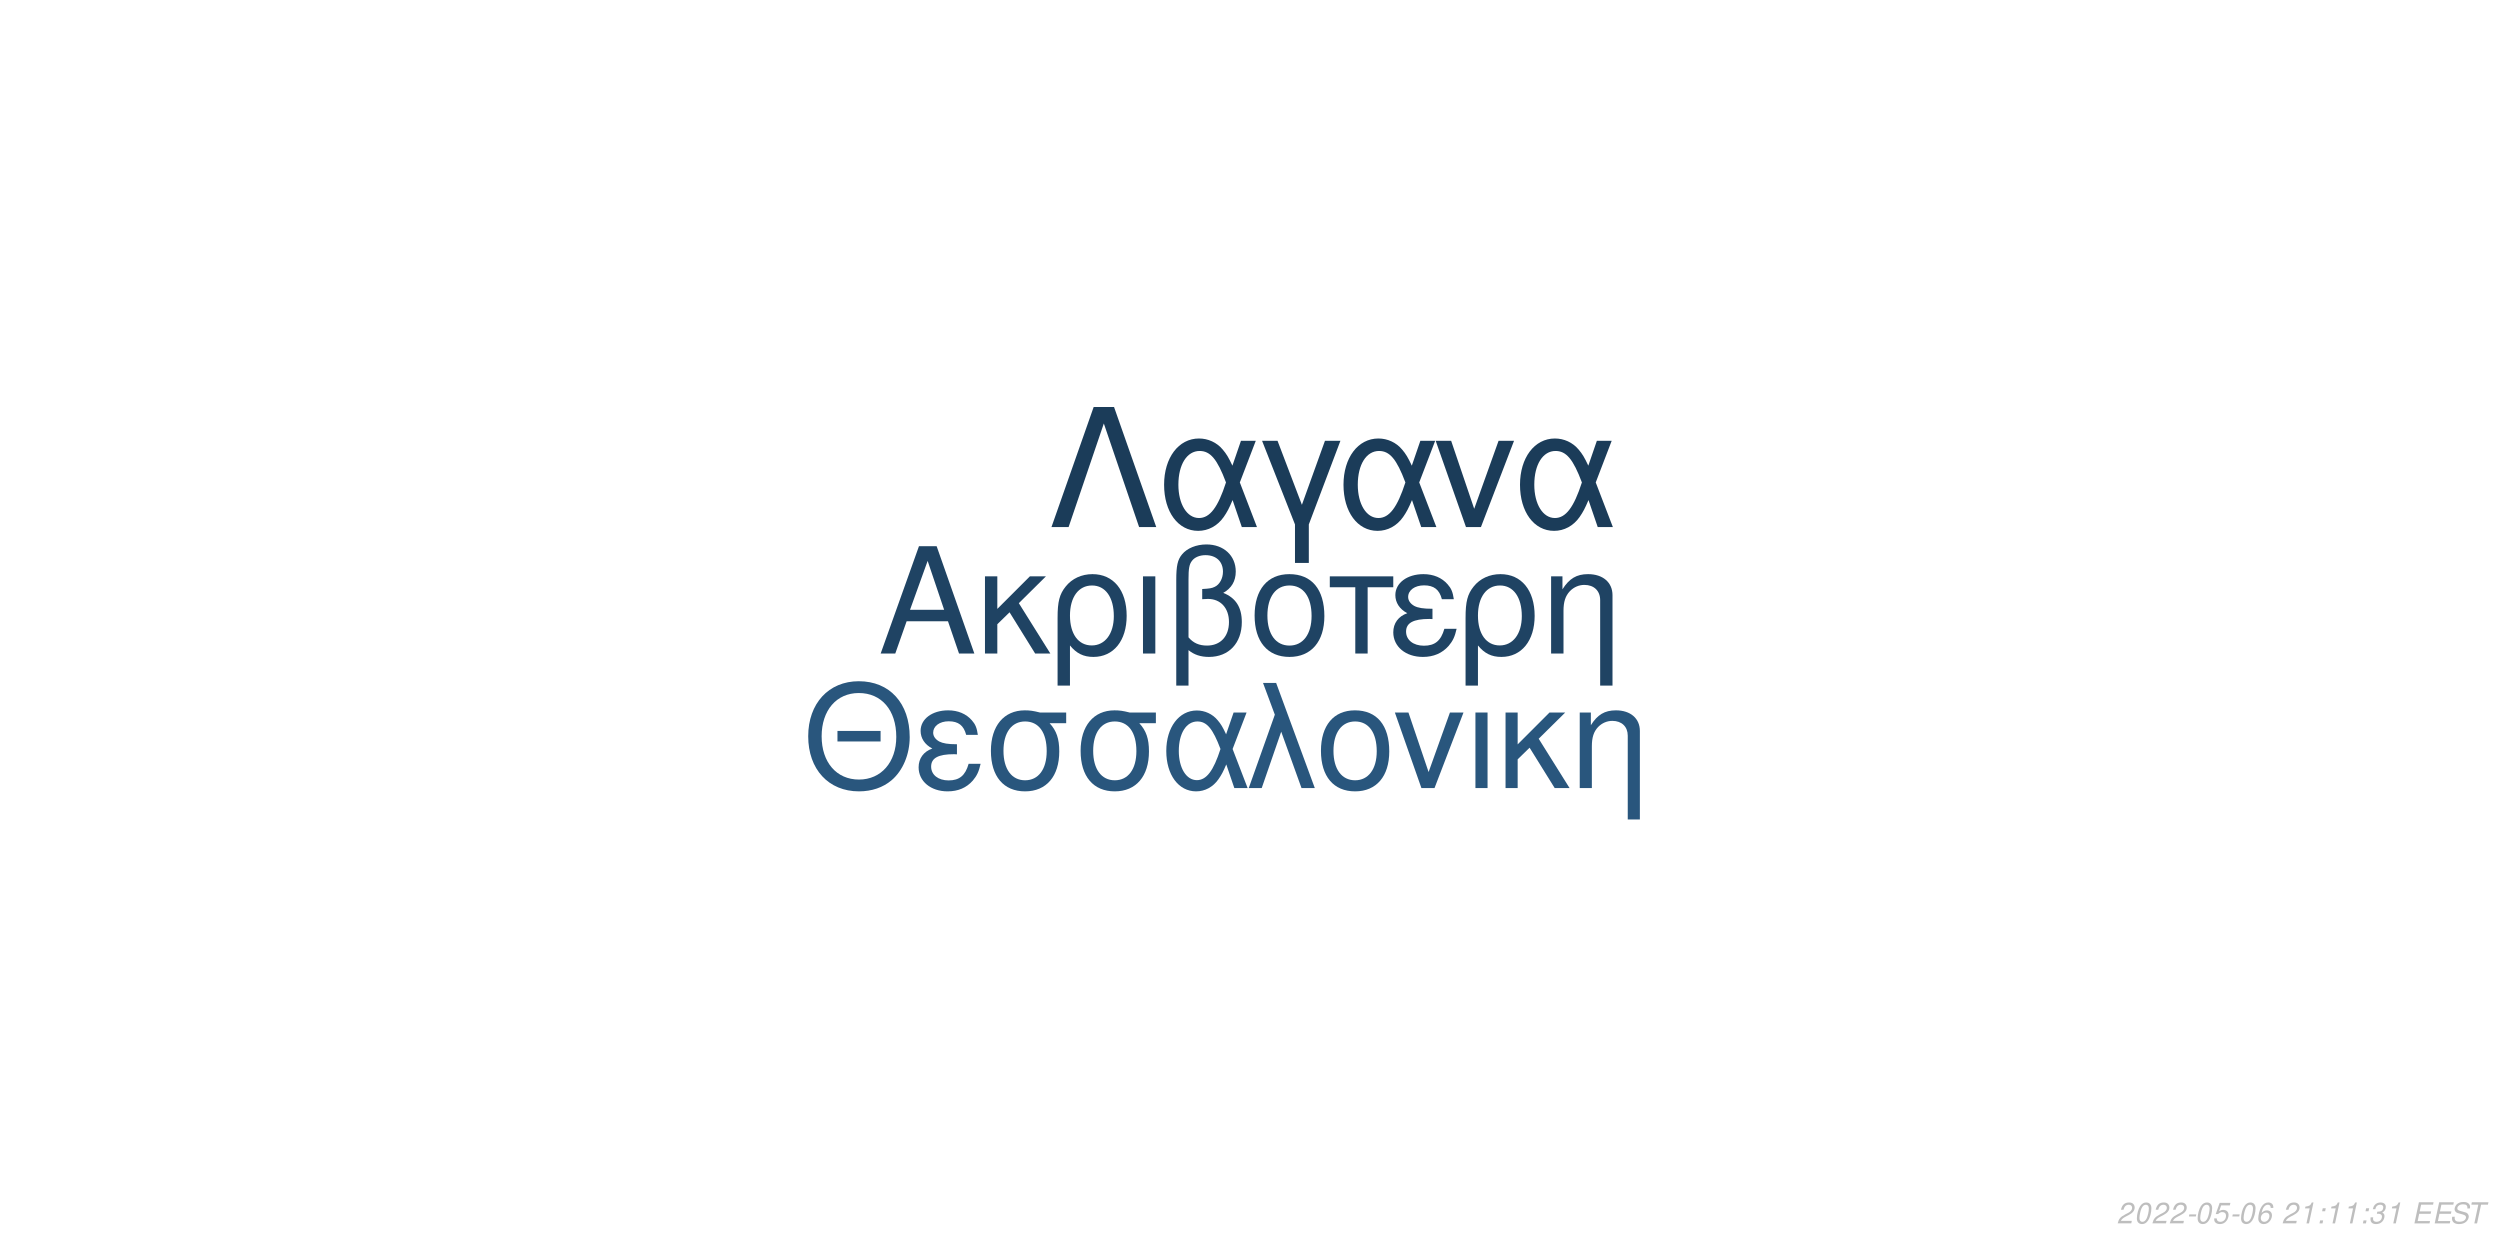
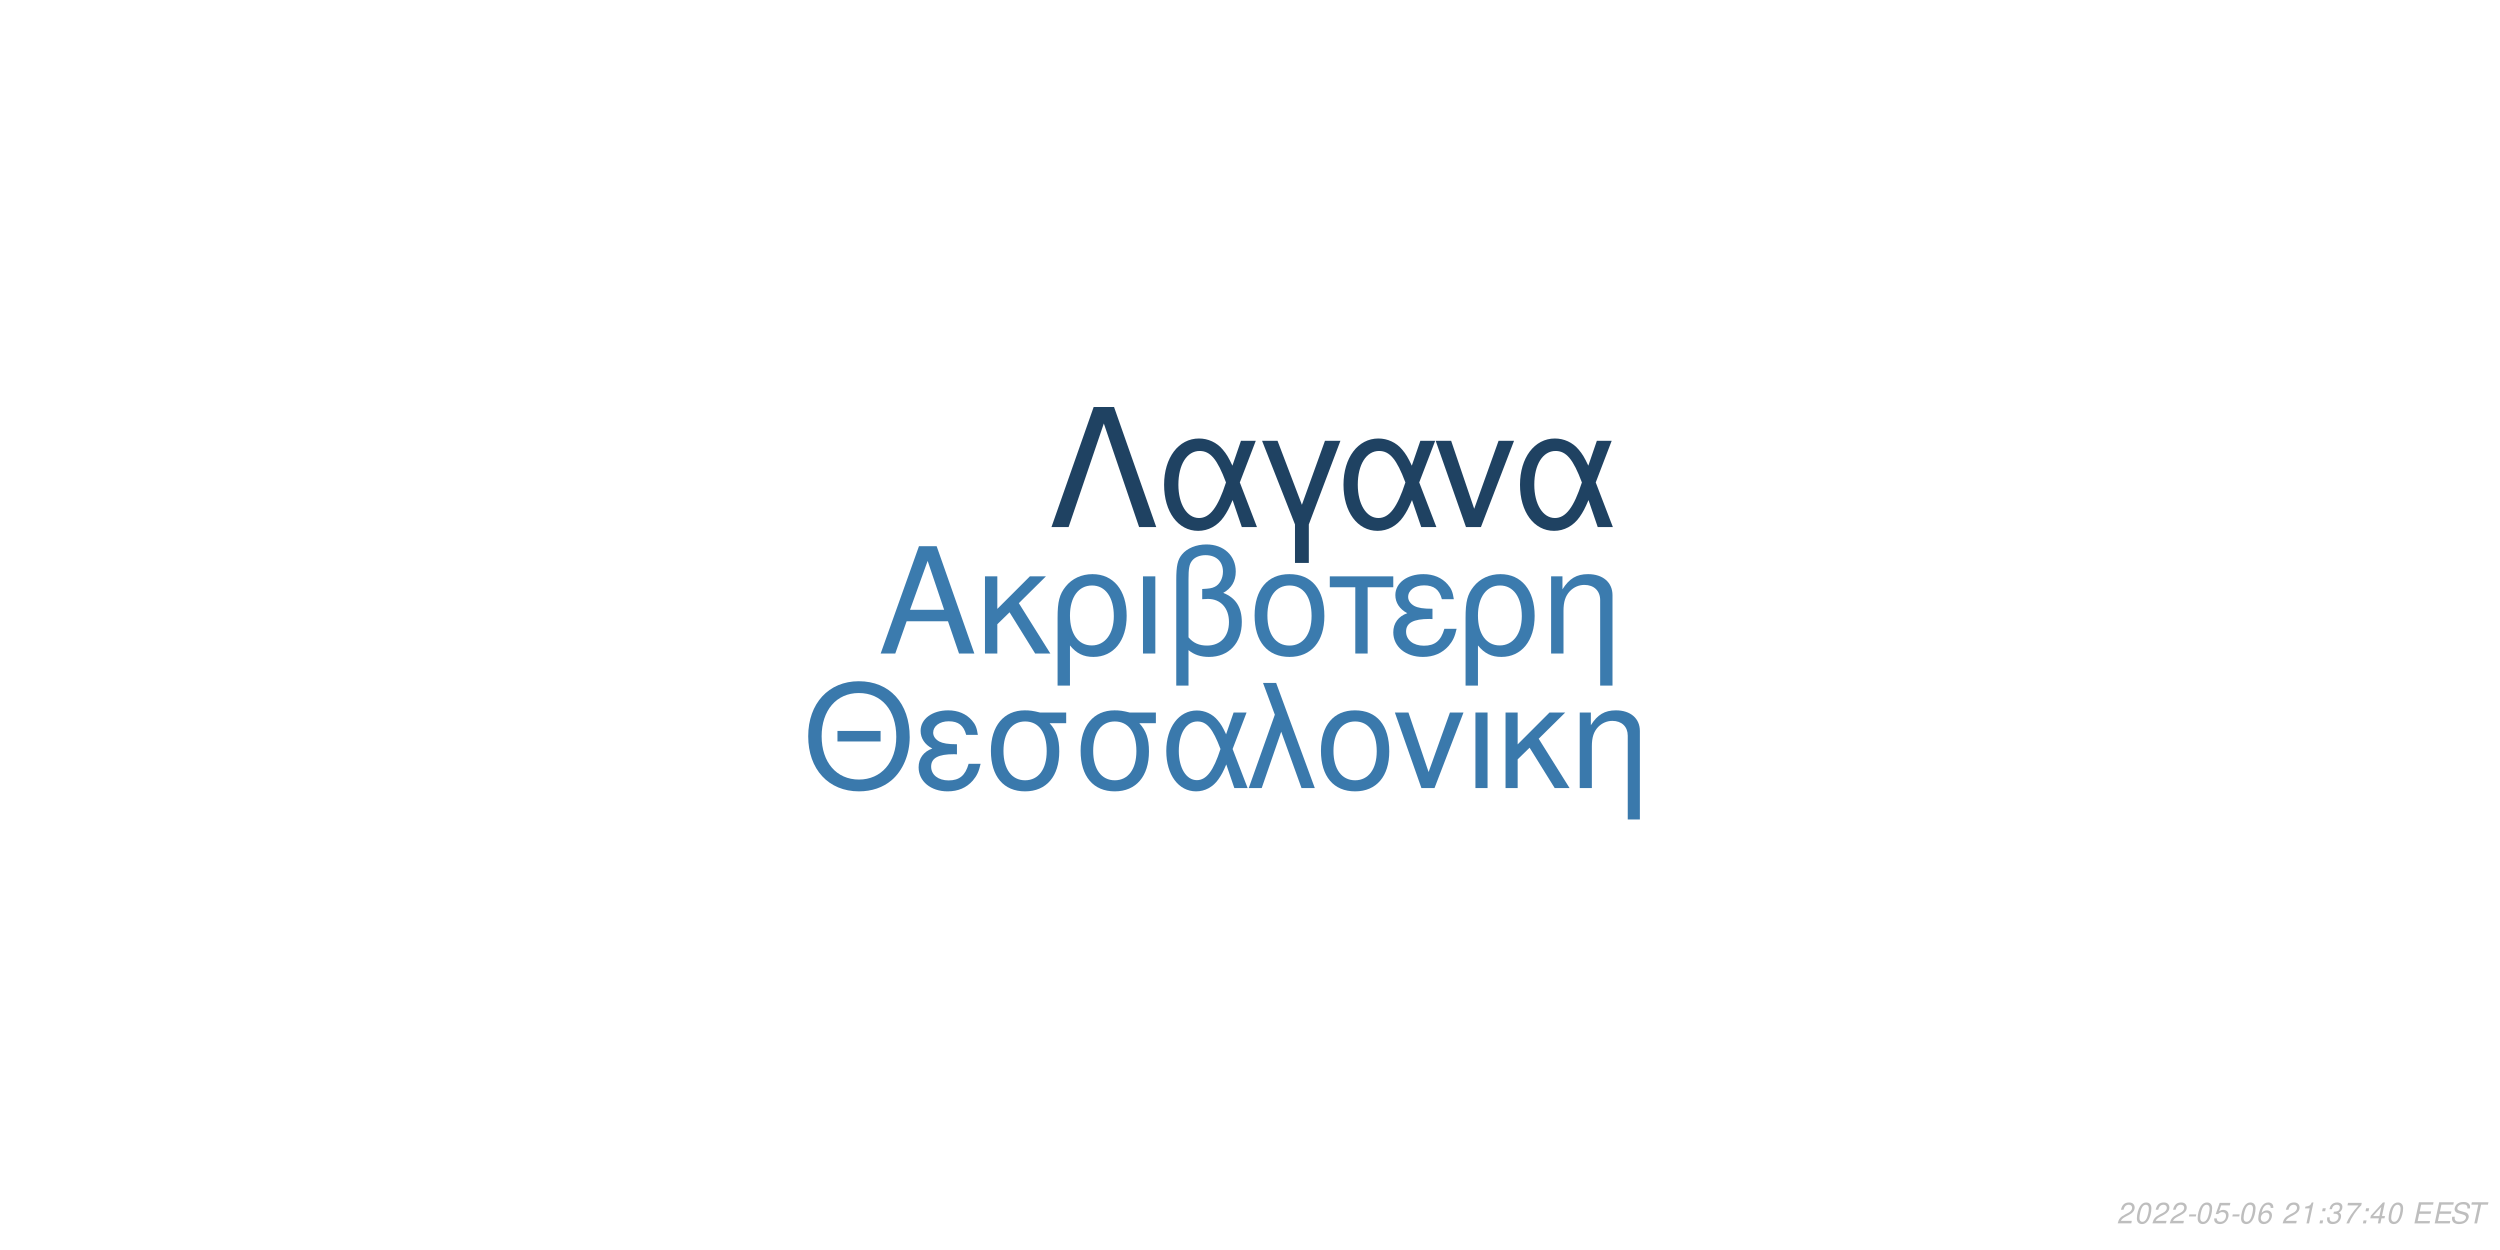
<svg xmlns="http://www.w3.org/2000/svg" xmlns:xlink="http://www.w3.org/1999/xlink" width="864pt" height="432pt" viewBox="0 0 864 432" version="1.1">
  <defs>
    <g>
      <symbol overflow="visible" id="glyph0-0">
        <path style="stroke:none;" d="" />
      </symbol>
      <symbol overflow="visible" id="glyph0-1">
        <path style="stroke:none;" d="M 24.125 -11.141 L 27.938 0 L 33.234 0 L 20.203 -37.094 L 14.094 -37.094 L 0.859 0 L 5.906 0 L 9.828 -11.141 Z M 22.797 -15.109 L 11 -15.109 L 17.094 -32.016 Z M 22.797 -15.109 " />
      </symbol>
      <symbol overflow="visible" id="glyph0-2">
        <path style="stroke:none;" d="M 7.172 -15.422 L 7.172 -26.672 L 2.906 -26.672 L 2.906 0 L 7.172 0 L 7.172 -10.125 L 11.406 -14.25 L 20.25 0 L 25.5 0 L 14.609 -17.406 L 23.969 -26.672 L 18.422 -26.672 Z M 7.172 -15.422 " />
      </symbol>
      <symbol overflow="visible" id="glyph0-3">
        <path style="stroke:none;" d="M 3 11.094 L 7.281 11.094 L 7.281 -2.797 C 9.516 -0.047 11.953 1.172 15.375 1.172 C 22.344 1.172 26.875 -4.422 26.875 -13.031 C 26.875 -21.891 22.297 -27.438 15.062 -27.438 C 11.297 -27.438 7.984 -25.906 5.797 -23.156 C 3.672 -20.516 3 -17.969 3 -12.359 Z M 14.906 -23.516 C 19.547 -23.516 22.438 -19.438 22.438 -12.922 C 22.438 -6.812 19.391 -2.797 14.812 -2.797 C 10.172 -2.797 7.281 -6.766 7.281 -13.125 C 7.281 -19.484 10.234 -23.516 14.906 -23.516 Z M 14.906 -23.516 " />
      </symbol>
      <symbol overflow="visible" id="glyph0-4">
        <path style="stroke:none;" d="M 3.516 0 L 7.781 0 L 7.781 -26.672 L 3.516 -26.672 Z M 3.516 0 " />
      </symbol>
      <symbol overflow="visible" id="glyph0-5">
        <path style="stroke:none;" d="M 4.016 11.094 L 8.25 11.094 L 8.25 -1.172 C 10.172 0.406 12.422 1.172 15.312 1.172 C 22.188 1.172 26.672 -3.609 26.672 -10.891 C 26.672 -15.984 24.578 -19.234 20.25 -20.969 C 23.109 -22.547 24.578 -25.031 24.578 -28.344 C 24.578 -33.844 20.406 -37.703 14.453 -37.703 C 10.938 -37.703 7.734 -36.391 6 -34.25 C 4.484 -32.422 4.016 -30.328 4.016 -25.391 Z M 8.25 -25.656 C 8.25 -29.359 8.5 -30.844 9.469 -32.062 C 10.375 -33.281 12.156 -34 14.094 -34 C 17.812 -34 20.156 -31.812 20.156 -28.297 C 20.156 -25.953 18.984 -23.812 17.297 -23.047 C 16.281 -22.547 15.469 -22.438 12.984 -22.297 L 12.984 -18.781 C 13.734 -18.828 14.344 -18.875 14.969 -18.875 C 19.344 -18.875 22.234 -15.719 22.234 -10.891 C 22.234 -5.906 19.281 -2.75 14.656 -2.75 C 11.953 -2.75 9.922 -3.609 8.25 -5.594 Z M 8.25 -25.656 " />
      </symbol>
      <symbol overflow="visible" id="glyph0-6">
        <path style="stroke:none;" d="M 14.094 -27.438 C 6.562 -27.438 2.094 -22.094 2.094 -13.125 C 2.094 -4.125 6.562 1.172 14.141 1.172 C 21.672 1.172 26.203 -4.172 26.203 -12.922 C 26.203 -22.188 21.828 -27.438 14.094 -27.438 Z M 14.141 -23.516 C 18.938 -23.516 21.781 -19.594 21.781 -12.984 C 21.781 -6.672 18.828 -2.75 14.141 -2.75 C 9.422 -2.75 6.516 -6.672 6.516 -13.125 C 6.516 -19.594 9.422 -23.516 14.141 -23.516 Z M 14.141 -23.516 " />
      </symbol>
      <symbol overflow="visible" id="glyph0-7">
        <path style="stroke:none;" d="M 7.891 0 L 12.156 0 L 12.156 -22.906 L 21.016 -22.906 L 21.016 -26.672 L -0.922 -26.672 L -0.922 -22.906 L 7.891 -22.906 Z M 7.891 0 " />
      </symbol>
      <symbol overflow="visible" id="glyph0-8">
        <path style="stroke:none;" d="M 14.562 -15.469 C 11.344 -15.469 9.562 -15.781 8.297 -16.438 C 6.922 -17.203 6.156 -18.328 6.156 -19.547 C 6.156 -21.891 8.453 -23.562 11.656 -23.562 C 15.062 -23.562 16.953 -22.094 17.812 -18.781 L 21.938 -18.781 C 21.578 -21.266 21.062 -22.5 19.797 -23.922 C 17.812 -26.203 14.906 -27.438 11.453 -27.438 C 5.797 -27.438 1.734 -24.375 1.734 -20.203 C 1.734 -17.609 3.156 -15.375 5.859 -13.938 C 2.797 -12.875 1.016 -10.484 1.016 -7.328 C 1.016 -2.391 5.297 1.172 11.25 1.172 C 14.969 1.172 17.906 -0.109 20.156 -2.641 C 21.578 -4.328 22.297 -5.797 22.906 -8.547 L 18.672 -8.547 C 17.5 -4.422 15.422 -2.703 11.609 -2.703 C 7.938 -2.703 5.438 -4.688 5.438 -7.578 C 5.438 -10.578 7.938 -11.953 13.484 -11.953 C 13.641 -11.953 14.094 -11.953 14.562 -11.906 Z M 14.562 -15.469 " />
      </symbol>
      <symbol overflow="visible" id="glyph0-9">
        <path style="stroke:none;" d="M 3.562 -26.672 L 3.562 0 L 7.844 0 L 7.844 -14.703 C 7.844 -17.906 8.5 -19.891 10.031 -21.531 C 11.406 -22.953 13.188 -23.719 15.062 -23.719 C 18.375 -23.719 20.516 -21.672 20.516 -18.469 L 20.516 11.094 L 24.781 11.094 L 24.781 -20.156 C 24.781 -24.578 21.469 -27.438 16.328 -27.438 C 12.359 -27.438 9.828 -25.906 7.484 -22.188 L 7.484 -26.672 Z M 3.562 -26.672 " />
      </symbol>
      <symbol overflow="visible" id="glyph1-0">
        <path style="stroke:none;" d="" />
      </symbol>
      <symbol overflow="visible" id="glyph1-1">
        <path style="stroke:none;" d="M 26.859 -19.734 L 11.953 -19.734 L 11.953 -16.094 L 26.859 -16.094 Z M 19.328 -36.922 C 8.922 -36.922 1.844 -29.25 1.844 -17.891 C 1.844 -6.484 8.875 1.141 19.391 1.141 C 23.812 1.141 27.703 -0.203 30.641 -2.688 C 34.578 -6.031 36.922 -11.656 36.922 -17.594 C 36.922 -29.297 30 -36.922 19.328 -36.922 Z M 19.328 -32.844 C 27.203 -32.844 32.281 -26.906 32.281 -17.688 C 32.281 -8.922 27.062 -2.938 19.391 -2.938 C 11.609 -2.938 6.484 -8.922 6.484 -17.891 C 6.484 -26.859 11.609 -32.844 19.328 -32.844 Z M 19.328 -32.844 " />
      </symbol>
      <symbol overflow="visible" id="glyph1-2">
        <path style="stroke:none;" d="M 14.25 -15.141 C 11.109 -15.141 9.375 -15.453 8.125 -16.094 C 6.781 -16.844 6.031 -17.938 6.031 -19.141 C 6.031 -21.422 8.266 -23.078 11.406 -23.078 C 14.75 -23.078 16.594 -21.625 17.438 -18.391 L 21.469 -18.391 C 21.125 -20.828 20.625 -22.031 19.391 -23.422 C 17.438 -25.656 14.594 -26.859 11.219 -26.859 C 5.688 -26.859 1.688 -23.875 1.688 -19.781 C 1.688 -17.234 3.094 -15.047 5.734 -13.656 C 2.734 -12.609 1 -10.266 1 -7.172 C 1 -2.344 5.188 1.141 11.016 1.141 C 14.656 1.141 17.547 -0.094 19.734 -2.594 C 21.125 -4.234 21.828 -5.688 22.422 -8.375 L 18.281 -8.375 C 17.141 -4.328 15.094 -2.641 11.359 -2.641 C 7.766 -2.641 5.328 -4.578 5.328 -7.422 C 5.328 -10.359 7.766 -11.703 13.203 -11.703 C 13.359 -11.703 13.797 -11.703 14.25 -11.656 Z M 14.25 -15.141 " />
      </symbol>
      <symbol overflow="visible" id="glyph1-3">
        <path style="stroke:none;" d="M 29 -26.109 L 19.938 -26.109 C 17.594 -26.703 16.438 -26.859 14.703 -26.859 C 7.469 -26.859 2.984 -21.469 2.984 -12.859 C 2.984 -4.031 7.375 1.141 14.797 1.141 C 22.172 1.141 26.609 -4.078 26.609 -12.656 C 26.609 -17.047 25.656 -19.828 23.266 -22.422 L 29 -22.422 Z M 14.797 -23.016 C 19.531 -23.016 22.266 -19.234 22.266 -12.75 C 22.266 -6.531 19.438 -2.688 14.797 -2.688 C 10.172 -2.688 7.328 -6.531 7.328 -12.859 C 7.328 -19.188 10.172 -23.016 14.797 -23.016 Z M 14.797 -23.016 " />
      </symbol>
      <symbol overflow="visible" id="glyph1-4">
        <path style="stroke:none;" d="M 29.344 -26.109 L 24.859 -26.109 L 22.266 -18.578 C 21.125 -21.031 20.484 -22.125 19.328 -23.469 C 17.547 -25.609 14.906 -26.812 12.156 -26.812 C 5.984 -26.812 1.594 -20.984 1.594 -12.812 C 1.594 -4.578 5.828 1.141 11.906 1.141 C 14.953 1.141 17.734 -0.344 19.625 -3.047 C 20.672 -4.531 21.281 -5.688 22.328 -8.172 L 25.109 0 L 29.703 0 L 24.516 -13.5 Z M 20.328 -13.5 C 17.891 -5.922 15.453 -2.734 12.156 -2.734 C 8.516 -2.734 5.922 -6.922 5.922 -12.812 C 5.922 -18.938 8.516 -23.016 12.359 -23.016 C 15.594 -23.016 17.688 -20.531 20.328 -13.5 Z M 20.328 -13.5 " />
      </symbol>
      <symbol overflow="visible" id="glyph1-5">
        <path style="stroke:none;" d="M 1.094 0 L 5.578 0 L 12.312 -19.484 L 19.328 0 L 23.922 0 L 10.562 -36.328 L 6.031 -36.328 L 10.109 -25.359 Z M 1.094 0 " />
      </symbol>
      <symbol overflow="visible" id="glyph1-6">
        <path style="stroke:none;" d="M 13.797 -26.859 C 6.422 -26.859 2.047 -21.625 2.047 -12.859 C 2.047 -4.031 6.422 1.141 13.859 1.141 C 21.234 1.141 25.656 -4.078 25.656 -12.656 C 25.656 -21.719 21.375 -26.859 13.797 -26.859 Z M 13.859 -23.016 C 18.531 -23.016 21.328 -19.188 21.328 -12.703 C 21.328 -6.531 18.438 -2.688 13.859 -2.688 C 9.219 -2.688 6.375 -6.531 6.375 -12.859 C 6.375 -19.188 9.219 -23.016 13.859 -23.016 Z M 13.859 -23.016 " />
      </symbol>
      <symbol overflow="visible" id="glyph1-7">
        <path style="stroke:none;" d="M 14.297 0 L 24.312 -26.109 L 19.625 -26.109 L 12.25 -5.531 L 5.281 -26.109 L 0.594 -26.109 L 9.766 0 Z M 14.297 0 " />
      </symbol>
      <symbol overflow="visible" id="glyph1-8">
        <path style="stroke:none;" d="M 3.438 0 L 7.625 0 L 7.625 -26.109 L 3.438 -26.109 Z M 3.438 0 " />
      </symbol>
      <symbol overflow="visible" id="glyph1-9">
        <path style="stroke:none;" d="M 7.031 -15.094 L 7.031 -26.109 L 2.844 -26.109 L 2.844 0 L 7.031 0 L 7.031 -9.922 L 11.156 -13.953 L 19.828 0 L 24.969 0 L 14.297 -17.047 L 23.469 -26.109 L 18.031 -26.109 Z M 7.031 -15.094 " />
      </symbol>
      <symbol overflow="visible" id="glyph1-10">
        <path style="stroke:none;" d="M 3.484 -26.109 L 3.484 0 L 7.672 0 L 7.672 -14.406 C 7.672 -17.547 8.328 -19.484 9.812 -21.078 C 11.156 -22.469 12.906 -23.219 14.75 -23.219 C 17.984 -23.219 20.078 -21.234 20.078 -18.094 L 20.078 10.859 L 24.266 10.859 L 24.266 -19.734 C 24.266 -24.062 21.031 -26.859 16 -26.859 C 12.109 -26.859 9.609 -25.359 7.328 -21.719 L 7.328 -26.109 Z M 3.484 -26.109 " />
      </symbol>
      <symbol overflow="visible" id="glyph2-0">
        <path style="stroke:none;" d="" />
      </symbol>
      <symbol overflow="visible" id="glyph2-1">
        <path style="stroke:none;" d="M 22.531 -41.484 L 15.484 -41.484 L 0.906 0 L 6.828 0 L 19 -35.797 L 31.188 0 L 37.109 0 Z M 22.531 -41.484 " />
      </symbol>
      <symbol overflow="visible" id="glyph2-2">
        <path style="stroke:none;" d="M 33.516 -29.812 L 28.391 -29.812 L 25.438 -21.219 C 24.125 -24.016 23.391 -25.266 22.078 -26.797 C 20.031 -29.25 17.016 -30.609 13.891 -30.609 C 6.828 -30.609 1.828 -23.953 1.828 -14.625 C 1.828 -5.234 6.656 1.312 13.594 1.312 C 17.078 1.312 20.266 -0.391 22.422 -3.469 C 23.609 -5.172 24.297 -6.484 25.5 -9.328 L 28.688 0 L 33.922 0 L 28 -15.422 Z M 23.219 -15.422 C 20.422 -6.766 17.641 -3.125 13.891 -3.125 C 9.734 -3.125 6.766 -7.906 6.766 -14.625 C 6.766 -21.625 9.734 -26.297 14.109 -26.297 C 17.812 -26.297 20.203 -23.453 23.219 -15.422 Z M 23.219 -15.422 " />
      </symbol>
      <symbol overflow="visible" id="glyph2-3">
        <path style="stroke:none;" d="M 12.062 12.406 L 16.844 12.406 L 16.844 -0.906 L 27.766 -29.812 L 22.422 -29.812 L 14.453 -7.688 L 6.031 -29.812 L 0.688 -29.812 L 12.062 -0.906 Z M 12.062 12.406 " />
      </symbol>
      <symbol overflow="visible" id="glyph2-4">
        <path style="stroke:none;" d="M 16.328 0 L 27.766 -29.812 L 22.422 -29.812 L 14 -6.312 L 6.031 -29.812 L 0.688 -29.812 L 11.156 0 Z M 16.328 0 " />
      </symbol>
      <symbol overflow="visible" id="glyph3-0">
        <path style="stroke:none;" d="" />
      </symbol>
      <symbol overflow="visible" id="glyph3-1">
        <path style="stroke:none;" d="M 5.234 -0.875 L 1.469 -0.875 C 1.641 -1.375 2.203 -1.891 3.109 -2.344 L 4.234 -2.938 C 5.562 -3.625 6.219 -4.469 6.219 -5.484 C 6.219 -5.938 6.062 -6.359 5.797 -6.656 C 5.469 -7.047 4.984 -7.234 4.312 -7.234 C 2.766 -7.234 1.891 -6.453 1.484 -4.734 L 2.375 -4.734 C 2.484 -5.188 2.609 -5.484 2.797 -5.75 C 3.094 -6.203 3.609 -6.453 4.188 -6.453 C 4.891 -6.453 5.344 -6.031 5.344 -5.375 C 5.344 -4.703 4.859 -4.094 4.016 -3.656 L 2.984 -3.125 C 1.234 -2.188 0.797 -1.656 0.344 -0.016 L 5.047 -0.016 Z M 5.234 -0.875 " />
      </symbol>
      <symbol overflow="visible" id="glyph3-2">
        <path style="stroke:none;" d="M 4.203 -7.234 C 3.375 -7.234 2.688 -6.812 2.125 -5.984 C 1.484 -5.047 0.984 -3.188 0.984 -1.734 C 0.984 -1.109 1.172 -0.562 1.484 -0.266 C 1.797 0.047 2.281 0.234 2.766 0.234 C 3.625 0.234 4.281 -0.156 4.859 -1.016 C 5.516 -1.953 6 -3.797 6 -5.266 C 6 -6.5 5.328 -7.234 4.203 -7.234 Z M 4.094 -6.453 C 4.734 -6.453 5.125 -5.984 5.125 -5.156 C 5.125 -4.203 4.781 -2.625 4.406 -1.812 C 3.984 -0.938 3.516 -0.547 2.875 -0.547 C 2.25 -0.547 1.875 -1.031 1.875 -1.828 C 1.875 -2.797 2.203 -4.344 2.594 -5.203 C 2.984 -6.047 3.453 -6.453 4.094 -6.453 Z M 4.094 -6.453 " />
      </symbol>
      <symbol overflow="visible" id="glyph3-3">
        <path style="stroke:none;" d="M 3.516 -3.125 L 1.125 -3.125 L 0.969 -2.406 L 3.359 -2.406 Z M 3.516 -3.125 " />
      </symbol>
      <symbol overflow="visible" id="glyph3-4">
        <path style="stroke:none;" d="M 6.297 -7.094 L 2.594 -7.094 L 1.234 -3.234 L 2.047 -3.234 C 2.656 -3.766 2.938 -3.906 3.531 -3.906 C 4.328 -3.906 4.797 -3.453 4.797 -2.688 C 4.797 -1.438 3.969 -0.547 2.828 -0.547 C 2.031 -0.547 1.609 -0.938 1.578 -1.734 L 0.703 -1.734 L 0.703 -1.516 C 0.703 -0.938 0.844 -0.547 1.188 -0.266 C 1.562 0.062 2.078 0.234 2.703 0.234 C 3.656 0.234 4.391 -0.156 4.984 -0.922 C 5.422 -1.5 5.672 -2.234 5.672 -2.953 C 5.672 -4 4.938 -4.672 3.812 -4.672 C 3.328 -4.672 2.906 -4.547 2.406 -4.234 L 3.109 -6.219 L 6.109 -6.219 Z M 6.297 -7.094 " />
      </symbol>
      <symbol overflow="visible" id="glyph3-5">
        <path style="stroke:none;" d="M 6.125 -5.344 L 6.141 -5.625 C 6.141 -6.609 5.453 -7.234 4.391 -7.234 C 3.438 -7.234 2.641 -6.719 2.016 -5.703 C 1.422 -4.781 0.938 -2.953 0.938 -1.688 C 0.938 -0.516 1.688 0.234 2.859 0.234 C 3.703 0.234 4.438 -0.156 5 -0.875 C 5.406 -1.422 5.672 -2.156 5.672 -2.766 C 5.672 -3.812 4.969 -4.5 3.906 -4.5 C 3.234 -4.5 2.672 -4.234 2.094 -3.625 C 2.406 -5.375 3.234 -6.453 4.25 -6.453 C 4.703 -6.453 5.062 -6.234 5.172 -5.844 C 5.203 -5.719 5.234 -5.578 5.25 -5.344 Z M 3.656 -3.734 C 4.344 -3.734 4.797 -3.281 4.797 -2.625 C 4.797 -1.469 3.984 -0.547 2.984 -0.547 C 2.297 -0.547 1.812 -1.047 1.812 -1.766 C 1.812 -2.859 2.625 -3.734 3.656 -3.734 Z M 3.656 -3.734 " />
      </symbol>
      <symbol overflow="visible" id="glyph3-6">
        <path style="stroke:none;" d="" />
      </symbol>
      <symbol overflow="visible" id="glyph3-7">
        <path style="stroke:none;" d="M 3.703 -5.188 L 2.594 0 L 3.469 0 L 5.016 -7.234 L 4.438 -7.234 C 3.906 -6.156 3.688 -6.016 2.234 -5.812 L 2.109 -5.188 Z M 3.703 -5.188 " />
      </symbol>
      <symbol overflow="visible" id="glyph3-8">
        <path style="stroke:none;" d="M 2.359 -1.031 L 1.312 -1.031 L 1.094 0 L 2.141 0 Z M 3.266 -5.234 L 2.219 -5.234 L 2 -4.203 L 3.047 -4.203 Z M 3.266 -5.234 " />
      </symbol>
      <symbol overflow="visible" id="glyph3-9">
        <path style="stroke:none;" d="M 2.922 -3.312 C 3.125 -3.344 3.234 -3.344 3.375 -3.344 C 4.203 -3.344 4.688 -3 4.688 -2.406 C 4.688 -1.312 3.906 -0.547 2.781 -0.547 C 2.047 -0.547 1.594 -0.938 1.594 -1.562 C 1.594 -1.719 1.609 -1.844 1.656 -2.094 L 0.766 -2.094 C 0.734 -1.797 0.719 -1.641 0.719 -1.469 C 0.719 -0.375 1.406 0.234 2.641 0.234 C 3.547 0.234 4.297 -0.078 4.812 -0.656 C 5.266 -1.156 5.562 -1.875 5.562 -2.547 C 5.562 -3.125 5.344 -3.453 4.797 -3.734 C 5.641 -4.234 6.016 -4.844 6.016 -5.734 C 6.016 -6.656 5.312 -7.234 4.203 -7.234 C 3.375 -7.234 2.672 -6.938 2.188 -6.375 C 1.891 -6.031 1.703 -5.641 1.516 -4.906 L 2.391 -4.906 C 2.5 -5.359 2.594 -5.594 2.734 -5.812 C 3.047 -6.234 3.516 -6.453 4.078 -6.453 C 4.734 -6.453 5.141 -6.125 5.141 -5.578 C 5.141 -5.188 5.016 -4.797 4.797 -4.547 C 4.516 -4.234 4 -4.062 3.266 -4.062 L 3.078 -4.062 Z M 2.922 -3.312 " />
      </symbol>
      <symbol overflow="visible" id="glyph3-10">
+         <path style="stroke:none;" d="M 6.703 -7.094 L 1.953 -7.094 L 1.766 -6.219 L 5.594 -6.219 C 3.344 -3.688 2.266 -2.109 1.375 0 L 2.344 0 C 3.031 -1.906 4.828 -4.594 6.547 -6.281 Z M 6.703 -7.094 " />
+       </symbol>
+       <symbol overflow="visible" id="glyph3-11">
+         <path style="stroke:none;" d="M 3.625 -1.75 L 3.266 0 L 4.141 0 L 4.516 -1.75 L 5.562 -1.75 L 5.734 -2.531 L 4.688 -2.531 L 5.688 -7.234 L 5.016 -7.234 L 0.844 -2.672 L 0.641 -1.75 Z M 3.797 -2.531 L 1.594 -2.531 L 4.469 -5.703 Z M 3.797 -2.531 " />
+       </symbol>
+       <symbol overflow="visible" id="glyph3-12">
        <path style="stroke:none;" d="M 2.547 -3.312 L 6.5 -3.312 L 6.688 -4.141 L 2.719 -4.141 L 3.219 -6.469 L 7.344 -6.469 L 7.516 -7.297 L 2.453 -7.297 L 0.906 0 L 6.125 0 L 6.297 -0.812 L 2.016 -0.812 Z M 2.547 -3.312 " />
      </symbol>
-       <symbol overflow="visible" id="glyph3-11">
+       <symbol overflow="visible" id="glyph3-13">
        <path style="stroke:none;" d="M 7.062 -5.156 C 7.125 -5.438 7.141 -5.562 7.141 -5.703 C 7.141 -6.156 6.938 -6.594 6.594 -6.891 C 6.188 -7.25 5.656 -7.406 4.875 -7.406 C 3.844 -7.406 3.047 -7.125 2.5 -6.562 C 2.094 -6.141 1.781 -5.438 1.781 -4.922 C 1.781 -4.297 2.219 -3.766 2.891 -3.562 L 4.594 -3.094 C 5.406 -2.859 5.734 -2.578 5.734 -2.094 C 5.734 -1.781 5.547 -1.406 5.266 -1.141 C 4.844 -0.766 4.266 -0.578 3.453 -0.578 C 2.328 -0.578 1.812 -0.984 1.812 -1.906 C 1.812 -2.047 1.812 -2.125 1.844 -2.312 L 0.984 -2.312 C 0.906 -2.062 0.891 -1.906 0.891 -1.688 C 0.891 -0.484 1.797 0.234 3.297 0.234 C 4.359 0.234 5.234 -0.062 5.812 -0.609 C 6.344 -1.078 6.688 -1.797 6.688 -2.375 C 6.688 -2.641 6.609 -2.906 6.453 -3.156 C 6.234 -3.5 5.938 -3.703 5.469 -3.828 L 3.75 -4.312 C 2.984 -4.547 2.734 -4.734 2.734 -5.188 C 2.734 -5.547 2.875 -5.844 3.188 -6.109 C 3.547 -6.438 4.031 -6.594 4.703 -6.594 C 5.266 -6.594 5.688 -6.484 5.906 -6.297 C 6.094 -6.125 6.219 -5.797 6.219 -5.516 C 6.219 -5.422 6.203 -5.344 6.188 -5.156 Z M 7.062 -5.156 " />
      </symbol>
-       <symbol overflow="visible" id="glyph3-12">
+       <symbol overflow="visible" id="glyph3-14">
        <path style="stroke:none;" d="M 4.938 -6.469 L 7.312 -6.469 L 7.484 -7.297 L 1.75 -7.297 L 1.578 -6.469 L 3.984 -6.469 L 2.609 0 L 3.547 0 Z M 4.938 -6.469 " />
      </symbol>
    </g>
  </defs>
  <g id="surface1">
    <rect x="0" y="0" width="864" height="432" style="fill:rgb(100%,100%,100%);fill-opacity:1;stroke:none;" />
-     <g style="fill:rgb(12.157%,26.275%,38.824%);fill-opacity:1;">
+     <g style="fill:rgb(23.137%,48.235%,68.235%);fill-opacity:1;">
      <use xlink:href="#glyph0-1" x="303.5" y="225.861" />
      <use xlink:href="#glyph0-2" x="337.5" y="225.861" />
      <use xlink:href="#glyph0-3" x="362.5" y="225.861" />
      <use xlink:href="#glyph0-4" x="391.5" y="225.861" />
      <use xlink:href="#glyph0-5" x="402.5" y="225.861" />
      <use xlink:href="#glyph0-6" x="431.5" y="225.861" />
      <use xlink:href="#glyph0-7" x="460.5" y="225.861" />
      <use xlink:href="#glyph0-8" x="480.5" y="225.861" />
      <use xlink:href="#glyph0-3" x="503.5" y="225.861" />
      <use xlink:href="#glyph0-9" x="532.5" y="225.861" />
    </g>
-     <g style="fill:rgb(16.078%,33.725%,49.02%);fill-opacity:1;">
+     <g style="fill:rgb(22.745%,47.451%,67.451%);fill-opacity:1;">
      <use xlink:href="#glyph1-1" x="277.473" y="272.354" />
      <use xlink:href="#glyph1-2" x="316.473" y="272.354" />
      <use xlink:href="#glyph1-3" x="339.473" y="272.354" />
      <use xlink:href="#glyph1-3" x="370.473" y="272.354" />
      <use xlink:href="#glyph1-4" x="401.473" y="272.354" />
      <use xlink:href="#glyph1-5" x="430.473" y="272.354" />
      <use xlink:href="#glyph1-6" x="454.473" y="272.354" />
      <use xlink:href="#glyph1-7" x="481.473" y="272.354" />
      <use xlink:href="#glyph1-8" x="506.473" y="272.354" />
      <use xlink:href="#glyph1-9" x="517.473" y="272.354" />
      <use xlink:href="#glyph1-10" x="542.473" y="272.354" />
    </g>
-     <g style="fill:rgb(10.588%,23.529%,34.902%);fill-opacity:1;">
+     <g style="fill:rgb(12.157%,25.882%,38.431%);fill-opacity:1;">
      <use xlink:href="#glyph2-1" x="362.484" y="182.152" />
      <use xlink:href="#glyph2-2" x="400.484" y="182.152" />
      <use xlink:href="#glyph2-3" x="435.484" y="182.152" />
      <use xlink:href="#glyph2-2" x="462.484" y="182.152" />
      <use xlink:href="#glyph2-4" x="495.484" y="182.152" />
      <use xlink:href="#glyph2-2" x="523.484" y="182.152" />
    </g>
    <g style="fill:rgb(74.51%,74.51%,74.51%);fill-opacity:1;">
      <use xlink:href="#glyph3-1" x="731.52" y="422.81" />
      <use xlink:href="#glyph3-2" x="737.52" y="422.81" />
      <use xlink:href="#glyph3-1" x="743.52" y="422.81" />
      <use xlink:href="#glyph3-1" x="749.52" y="422.81" />
      <use xlink:href="#glyph3-3" x="755.52" y="422.81" />
      <use xlink:href="#glyph3-2" x="758.52" y="422.81" />
      <use xlink:href="#glyph3-4" x="764.52" y="422.81" />
      <use xlink:href="#glyph3-3" x="770.52" y="422.81" />
      <use xlink:href="#glyph3-2" x="773.52" y="422.81" />
      <use xlink:href="#glyph3-5" x="779.52" y="422.81" />
      <use xlink:href="#glyph3-6" x="785.52" y="422.81" />
      <use xlink:href="#glyph3-1" x="788.52" y="422.81" />
      <use xlink:href="#glyph3-7" x="794.52" y="422.81" />
      <use xlink:href="#glyph3-8" x="800.52" y="422.81" />
-       <use xlink:href="#glyph3-7" x="803.52" y="422.81" />
-       <use xlink:href="#glyph3-7" x="809.52" y="422.81" />
+       <use xlink:href="#glyph3-9" x="803.52" y="422.81" />
+       <use xlink:href="#glyph3-10" x="809.52" y="422.81" />
      <use xlink:href="#glyph3-8" x="815.52" y="422.81" />
-       <use xlink:href="#glyph3-9" x="818.52" y="422.81" />
-       <use xlink:href="#glyph3-7" x="824.52" y="422.81" />
+       <use xlink:href="#glyph3-11" x="818.52" y="422.81" />
+       <use xlink:href="#glyph3-2" x="824.52" y="422.81" />
      <use xlink:href="#glyph3-6" x="830.52" y="422.81" />
-       <use xlink:href="#glyph3-10" x="833.52" y="422.81" />
-       <use xlink:href="#glyph3-10" x="840.52" y="422.81" />
-       <use xlink:href="#glyph3-11" x="846.52" y="422.81" />
-       <use xlink:href="#glyph3-12" x="852.52" y="422.81" />
+       <use xlink:href="#glyph3-12" x="833.52" y="422.81" />
+       <use xlink:href="#glyph3-12" x="840.52" y="422.81" />
+       <use xlink:href="#glyph3-13" x="846.52" y="422.81" />
+       <use xlink:href="#glyph3-14" x="852.52" y="422.81" />
    </g>
  </g>
</svg>
